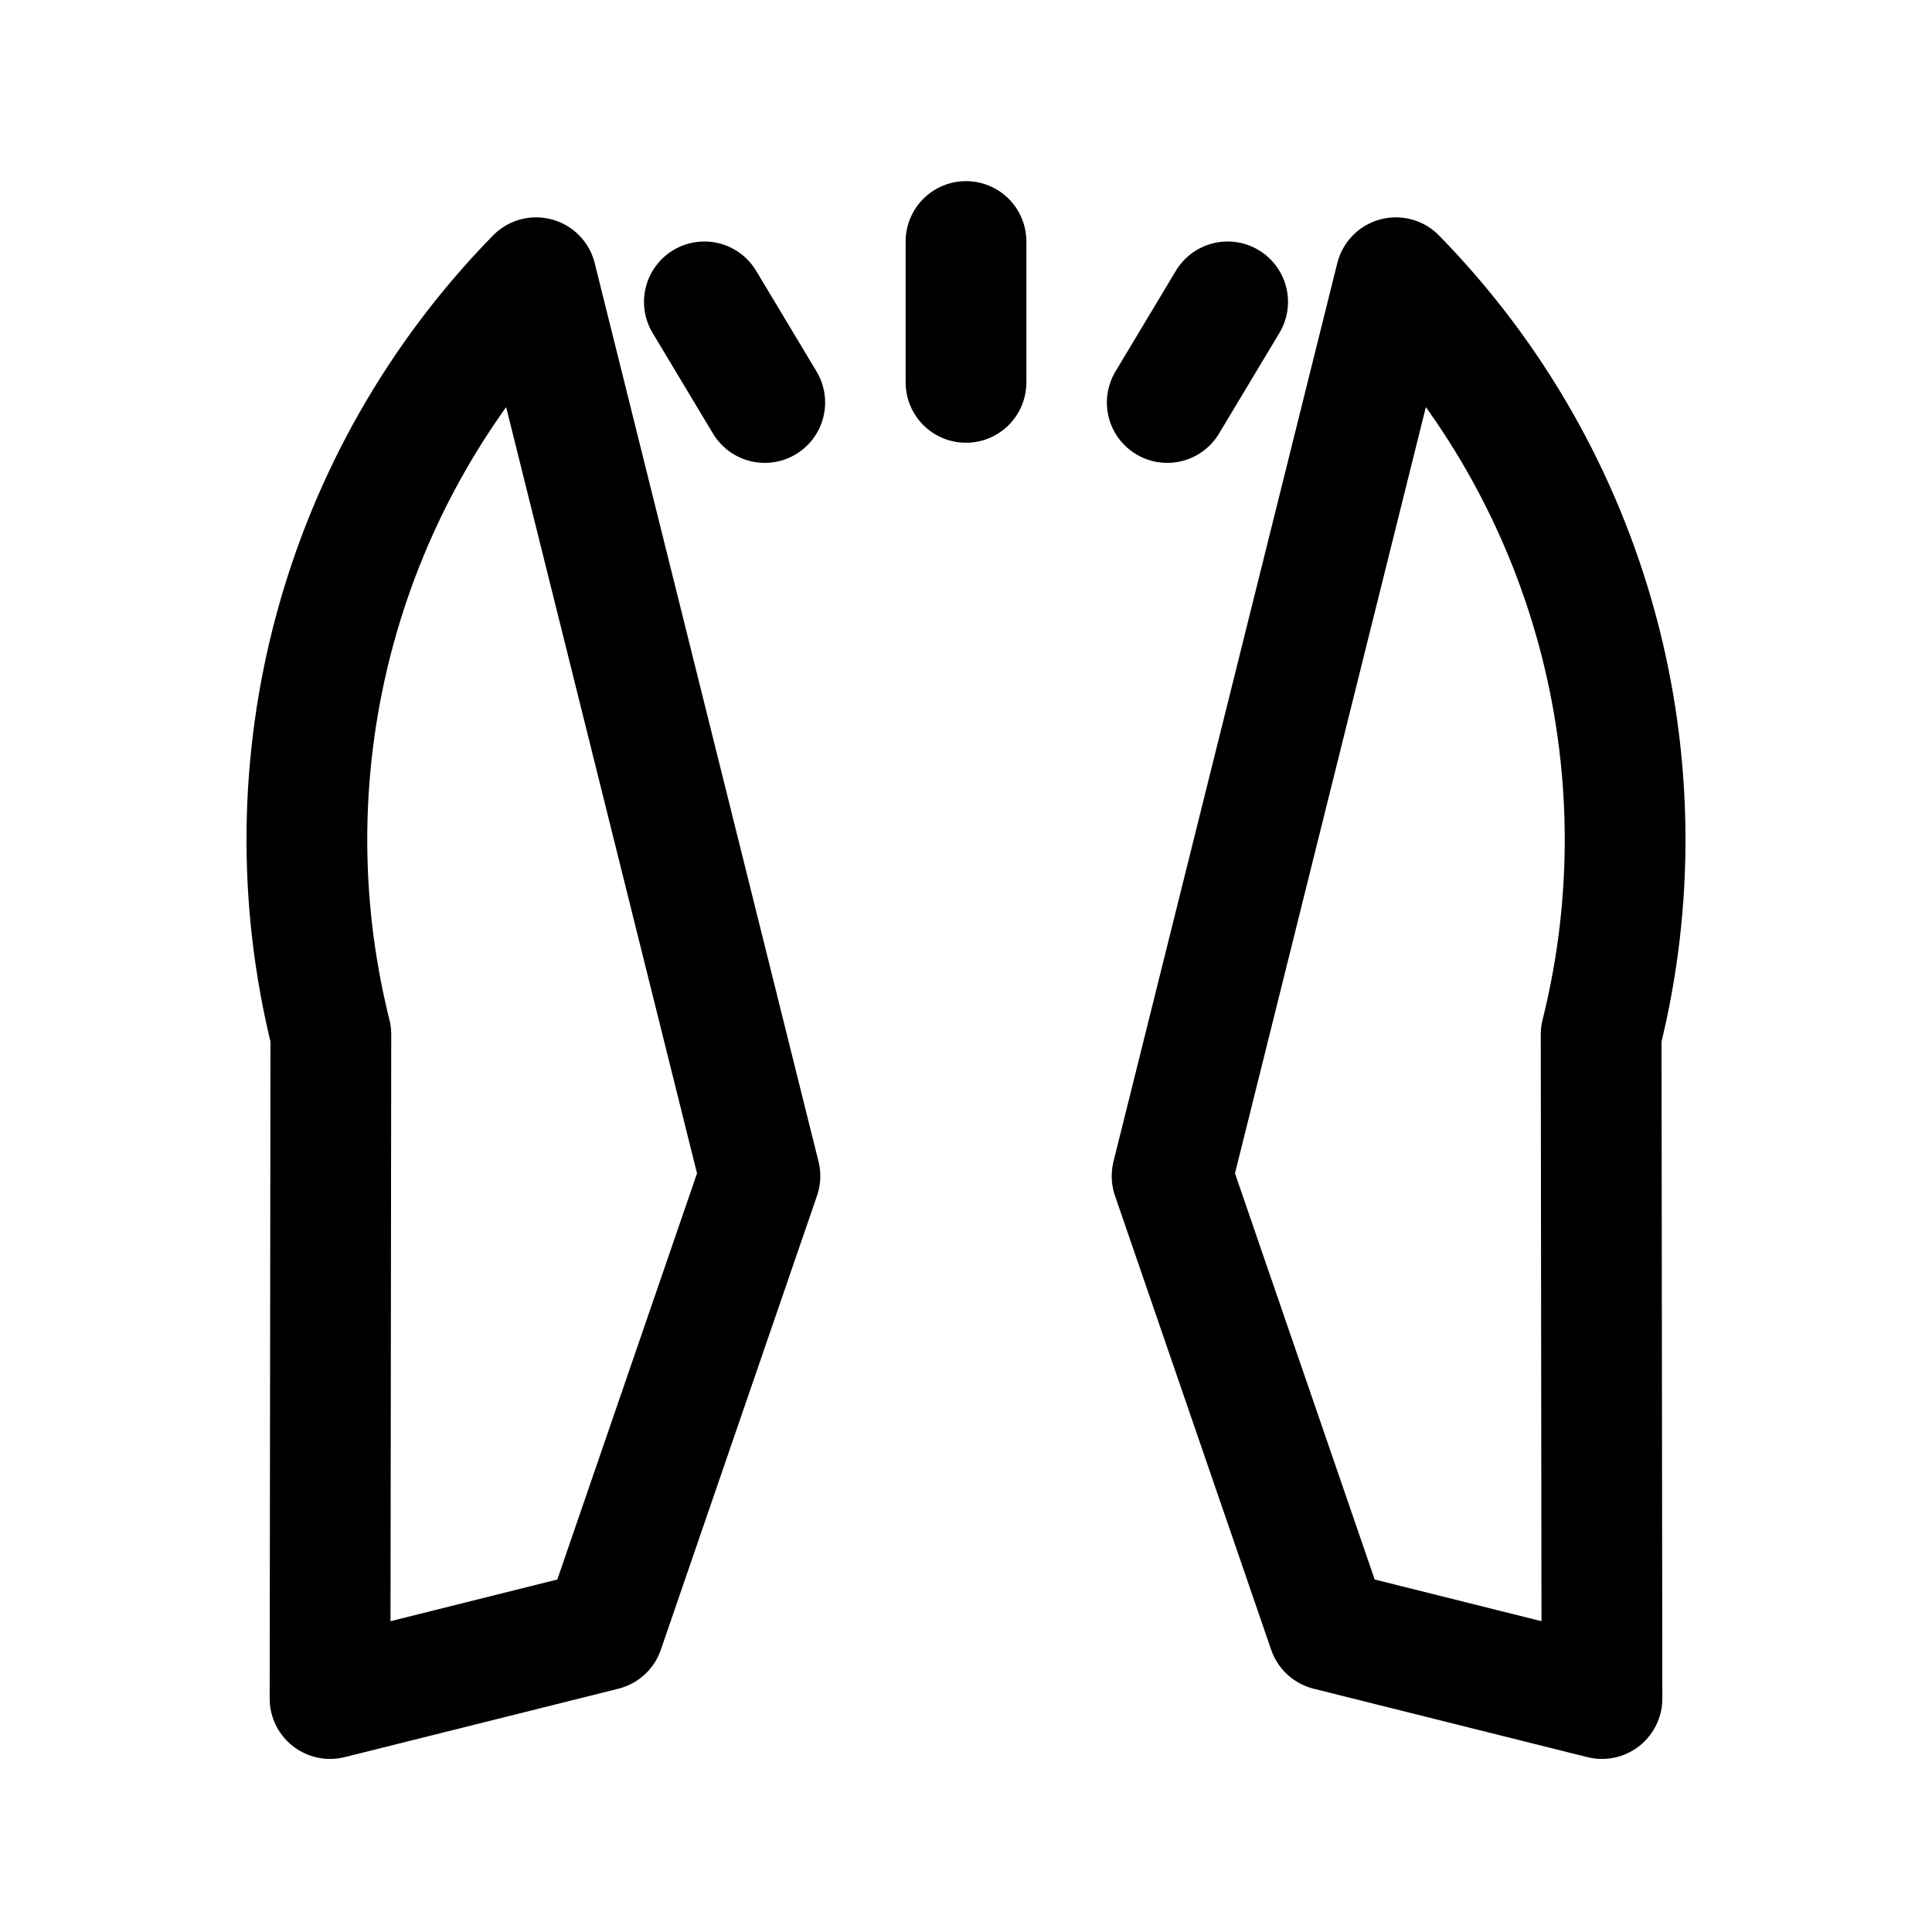
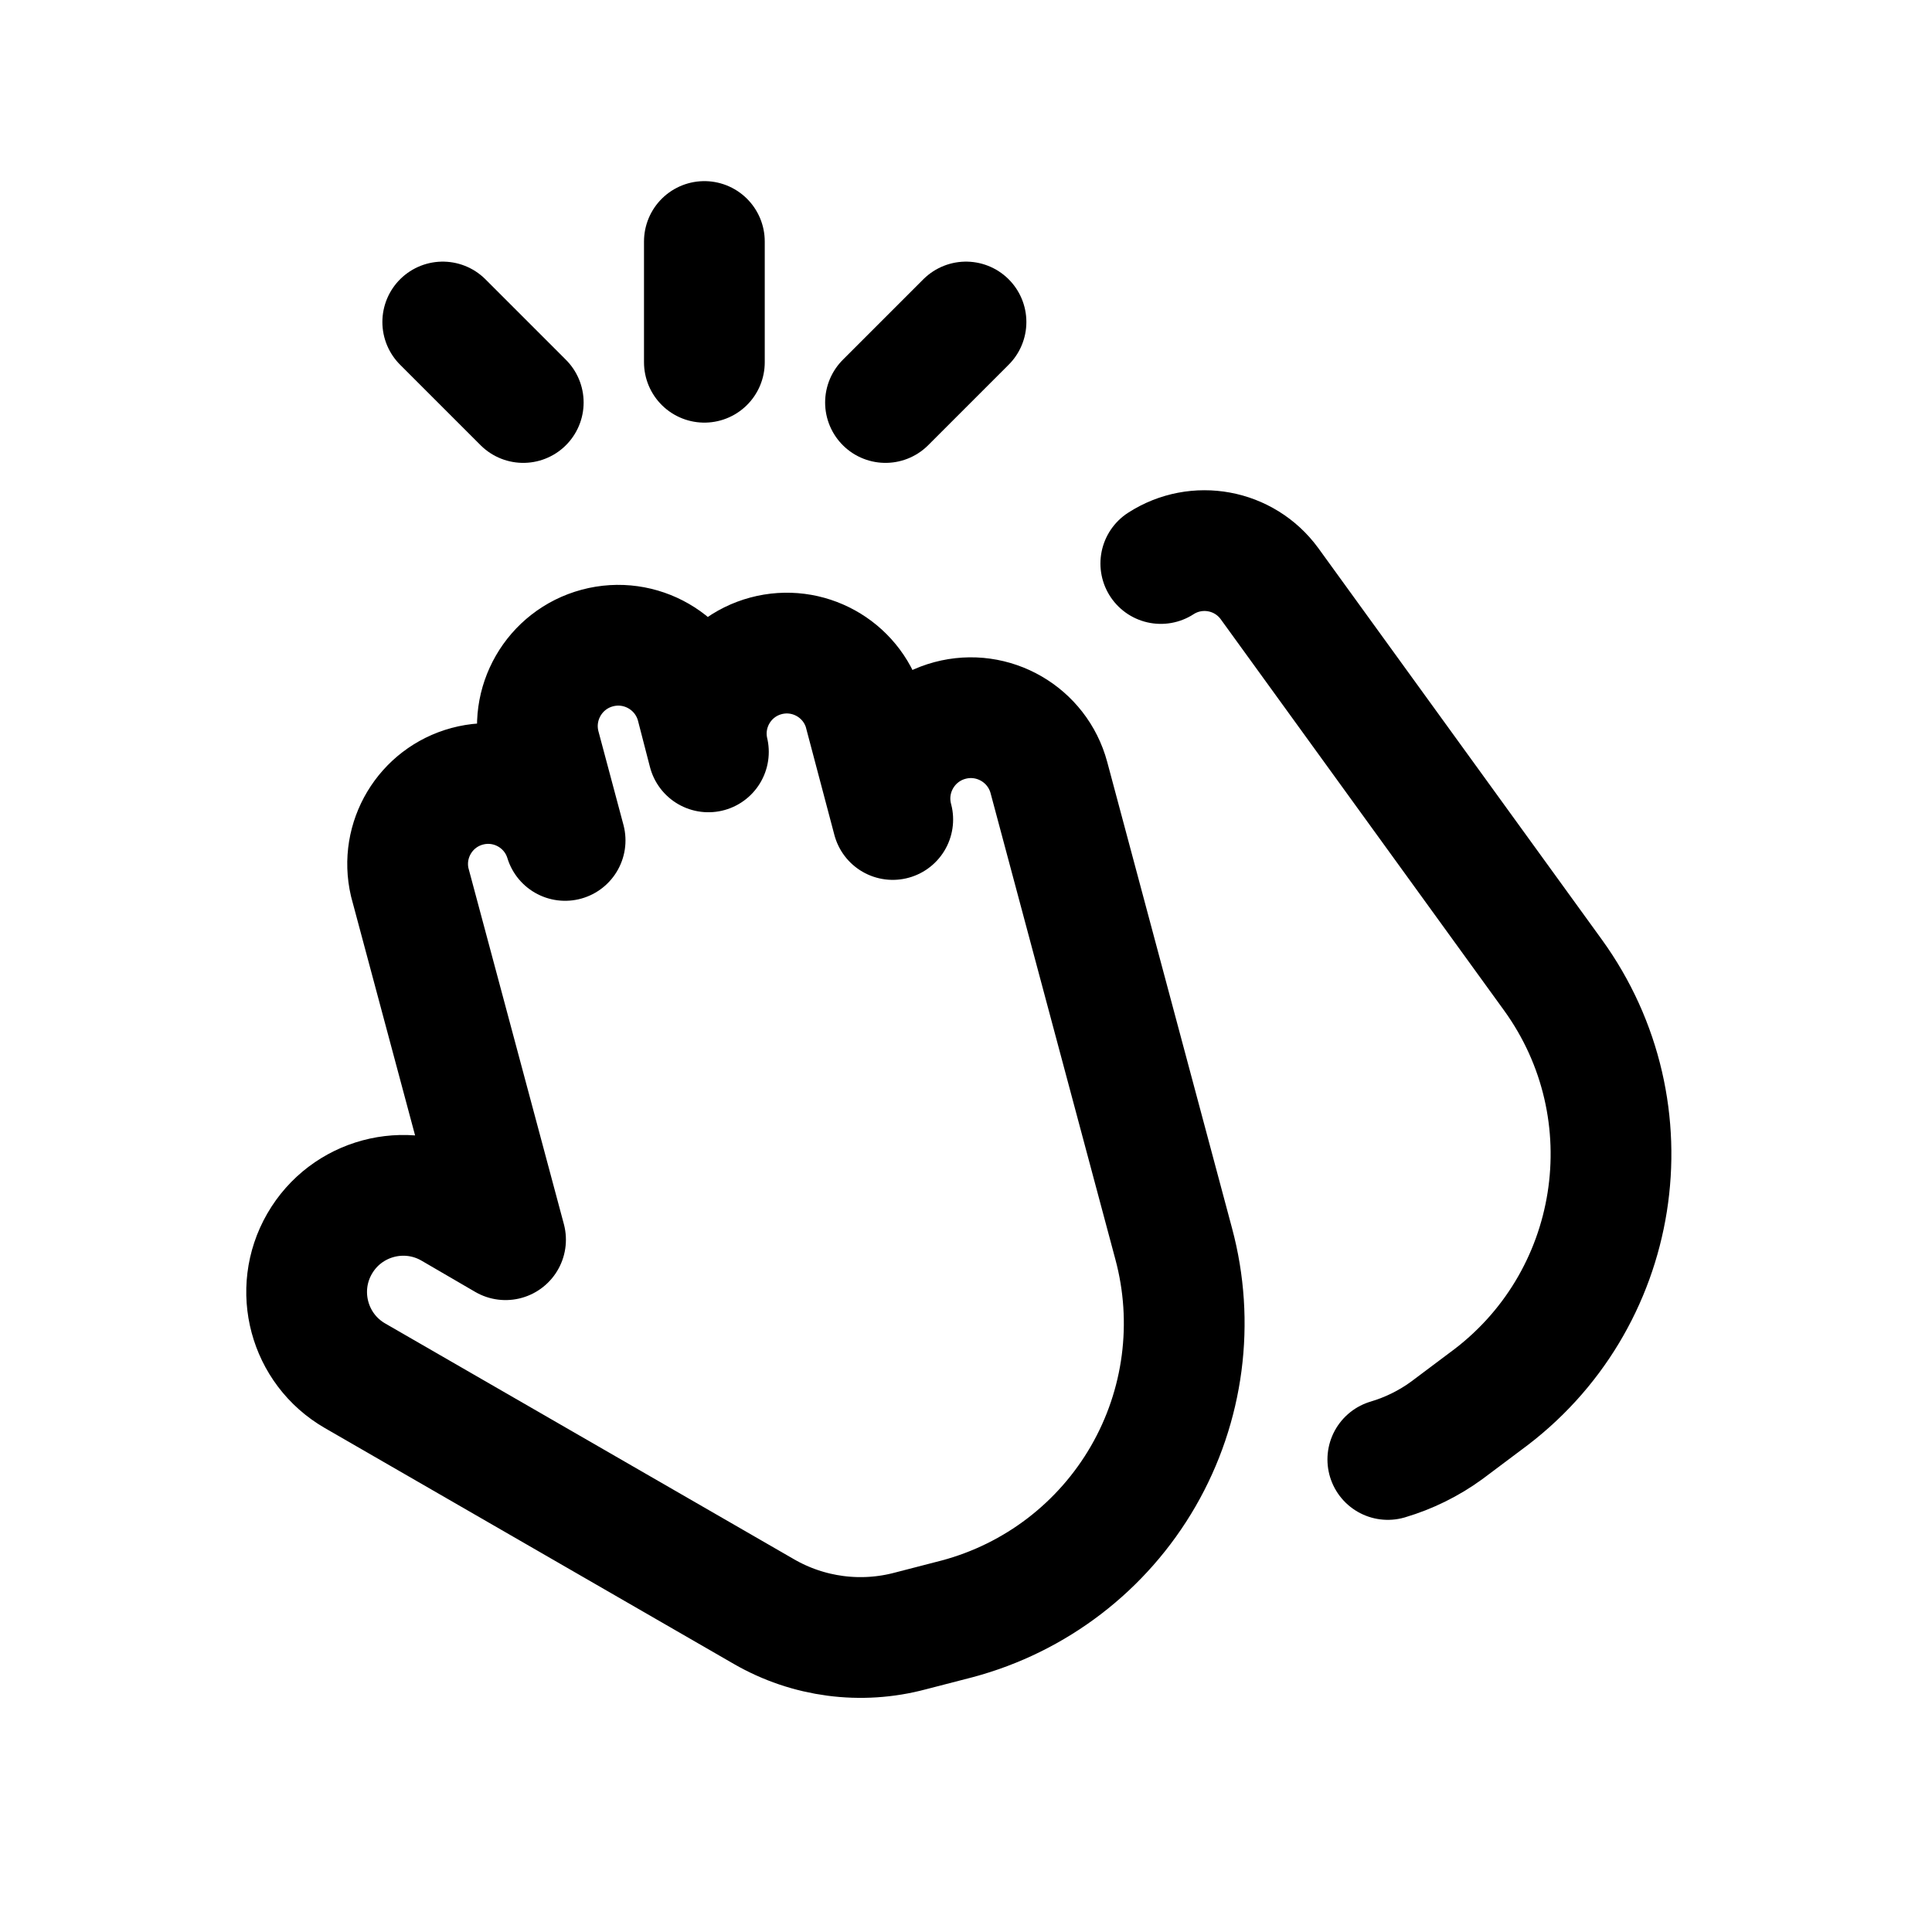
<svg xmlns="http://www.w3.org/2000/svg" viewBox="0 0 24 24" fill="none" stroke="currentColor" stroke-width="1.5" stroke-linecap="round" stroke-linejoin="round">
-   <path d="M6.66 3.45A9.98 9.98 0 0 0 4.11 12.85L4.1 21.1L7.5 20.25L9.44 14.61Z" />
-   <path d="M17.34 3.45A9.98 9.98 0 0 1 19.89 12.85L19.9 21.1L16.5 20.25L14.56 14.61Z" />
-   <path d="M12 3v1.75M8.75 3.75l.75 1.25M15.25 3.75l-.75 1.25" />
+   <path d="M6.28 15.4L5.09 10.96A1 1 0 0 1 7.02 10.44L6.71 9.28A1 1 0 0 1 8.65 8.76L8.8 9.34A1 1 0 0 1 10.73 8.82L11.09 10.18A1 1 0 0 1 13.03 9.66L14.58 15.45A3.8 3.8 0 0 1 11.89 20.11L11.31 20.26A2.4 2.4 0 0 1 9.49 20.02L4.41 17.09A1.2 1.2 0 0 1 5.61 15.01L6.28 15.4Z" />
+   <path d="M14.42 7A1 1 0 0 1 15.77 7.25L19.29 12.11A3.8 3.8 0 0 1 18.45 17.41L17.97 17.77A2.4 2.4 0 0 1 17.24 18.13" />
+   <path d="M8.75 3L8.75 4.5M5.5 4L6.5 5M12 4L11 5" />
</svg>
